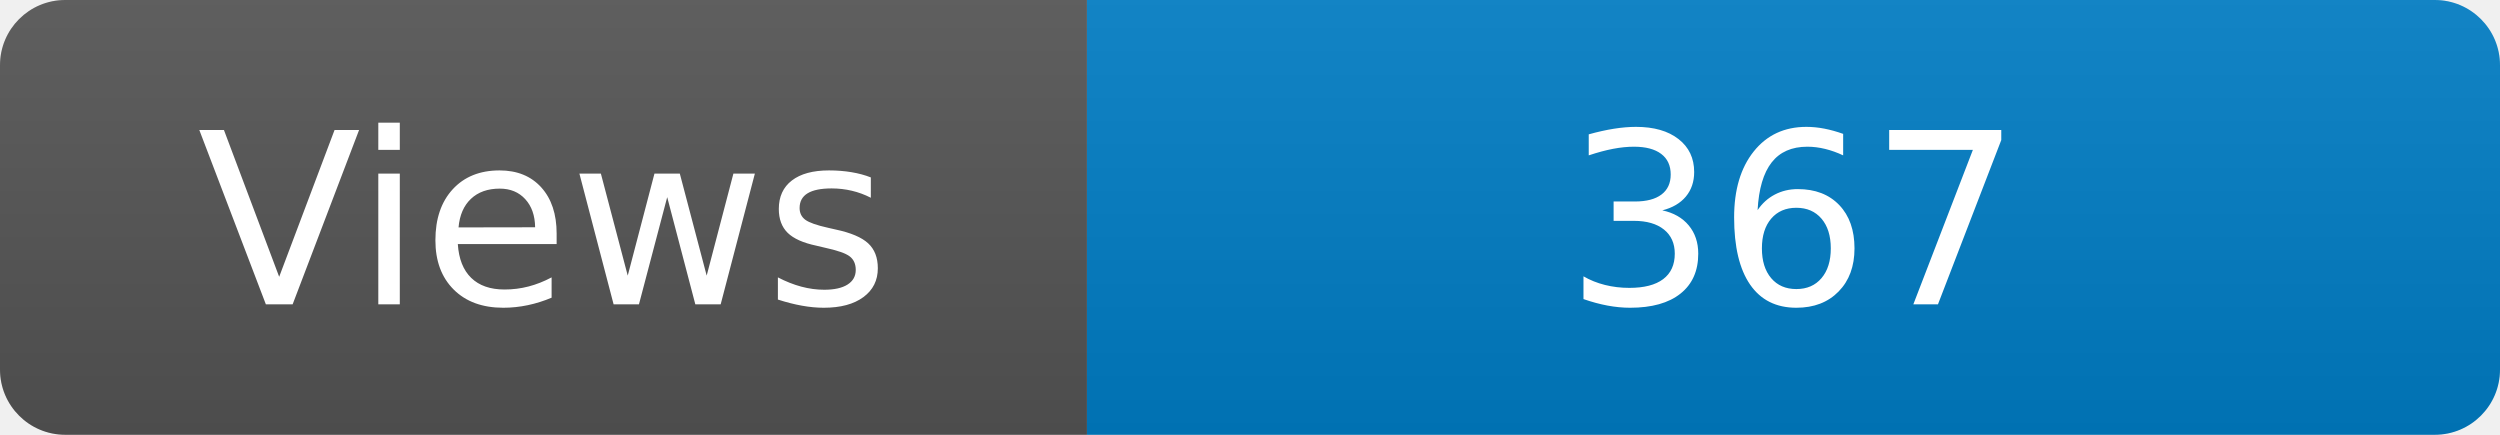
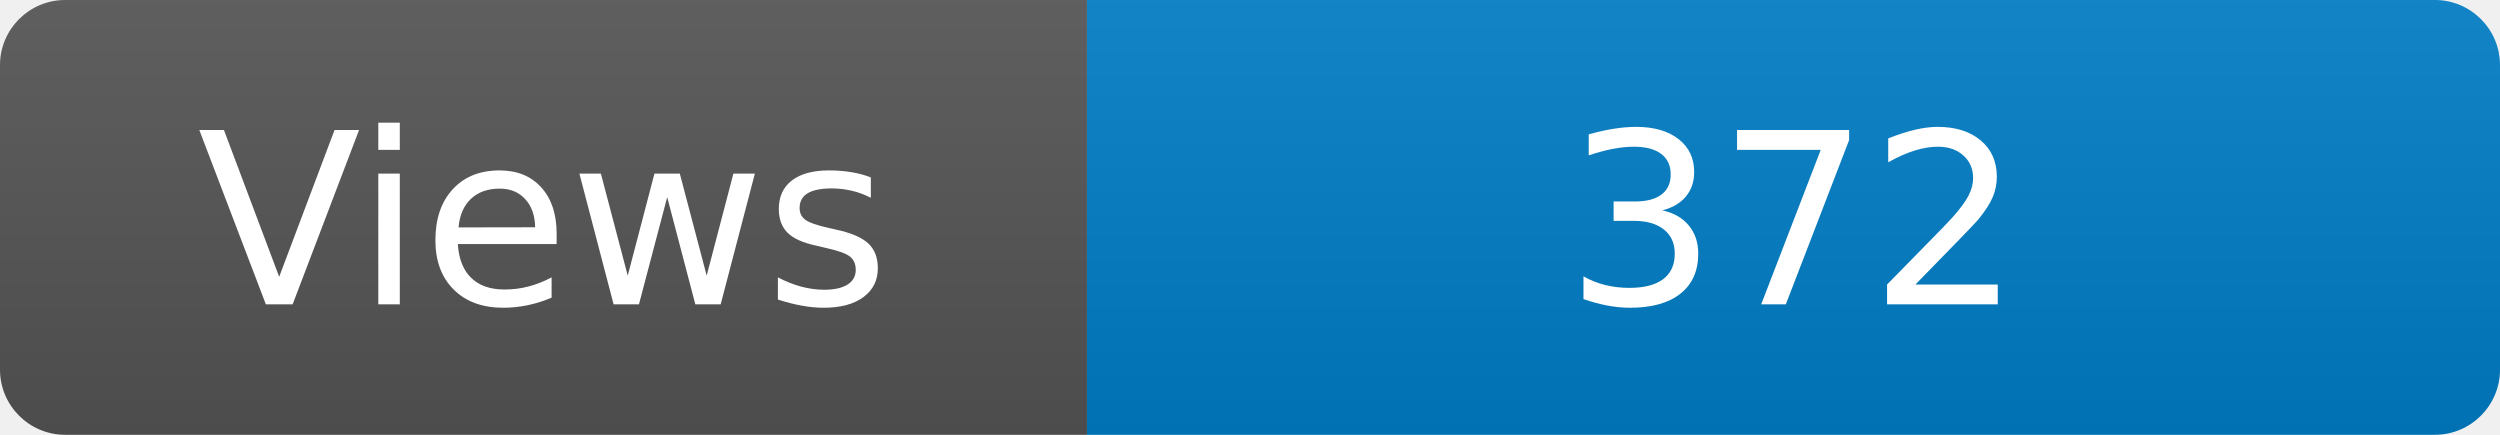
<svg xmlns="http://www.w3.org/2000/svg" width="115" height="20" role="img" aria-label="Maintained?: yes">
  <linearGradient id="s" x2="0" y2="100%">
    <stop offset="0" stop-color="#bbb" stop-opacity=".1" />
    <stop offset="1" stop-opacity=".1" />
  </linearGradient>
  <clipPath id="r">
    <rect width="115" height="20" rx="3" fill="#fff" />
  </clipPath>
  <g clip-path="url(#r)">
    <rect width="50" height="20" fill="#555" />
    <rect x="50" width="160" height="20" fill="#007ec6" />
    <rect width="115" height="20" fill="url(#s)" />
  </g>
  <g fill="#fff" text-anchor="middle" font-family="Verdana,Geneva,DejaVu Sans,sans-serif" font-size="110">
    <text x="250" y="140" transform="scale(.1)" fill="#fff">Views</text>
-     <text x="825" y="140" transform="scale(.1)" fill="#fff">367</text>
+     <text x="825" y="140" transform="scale(.1)" fill="#fff">372</text>
  </g>
</svg>
